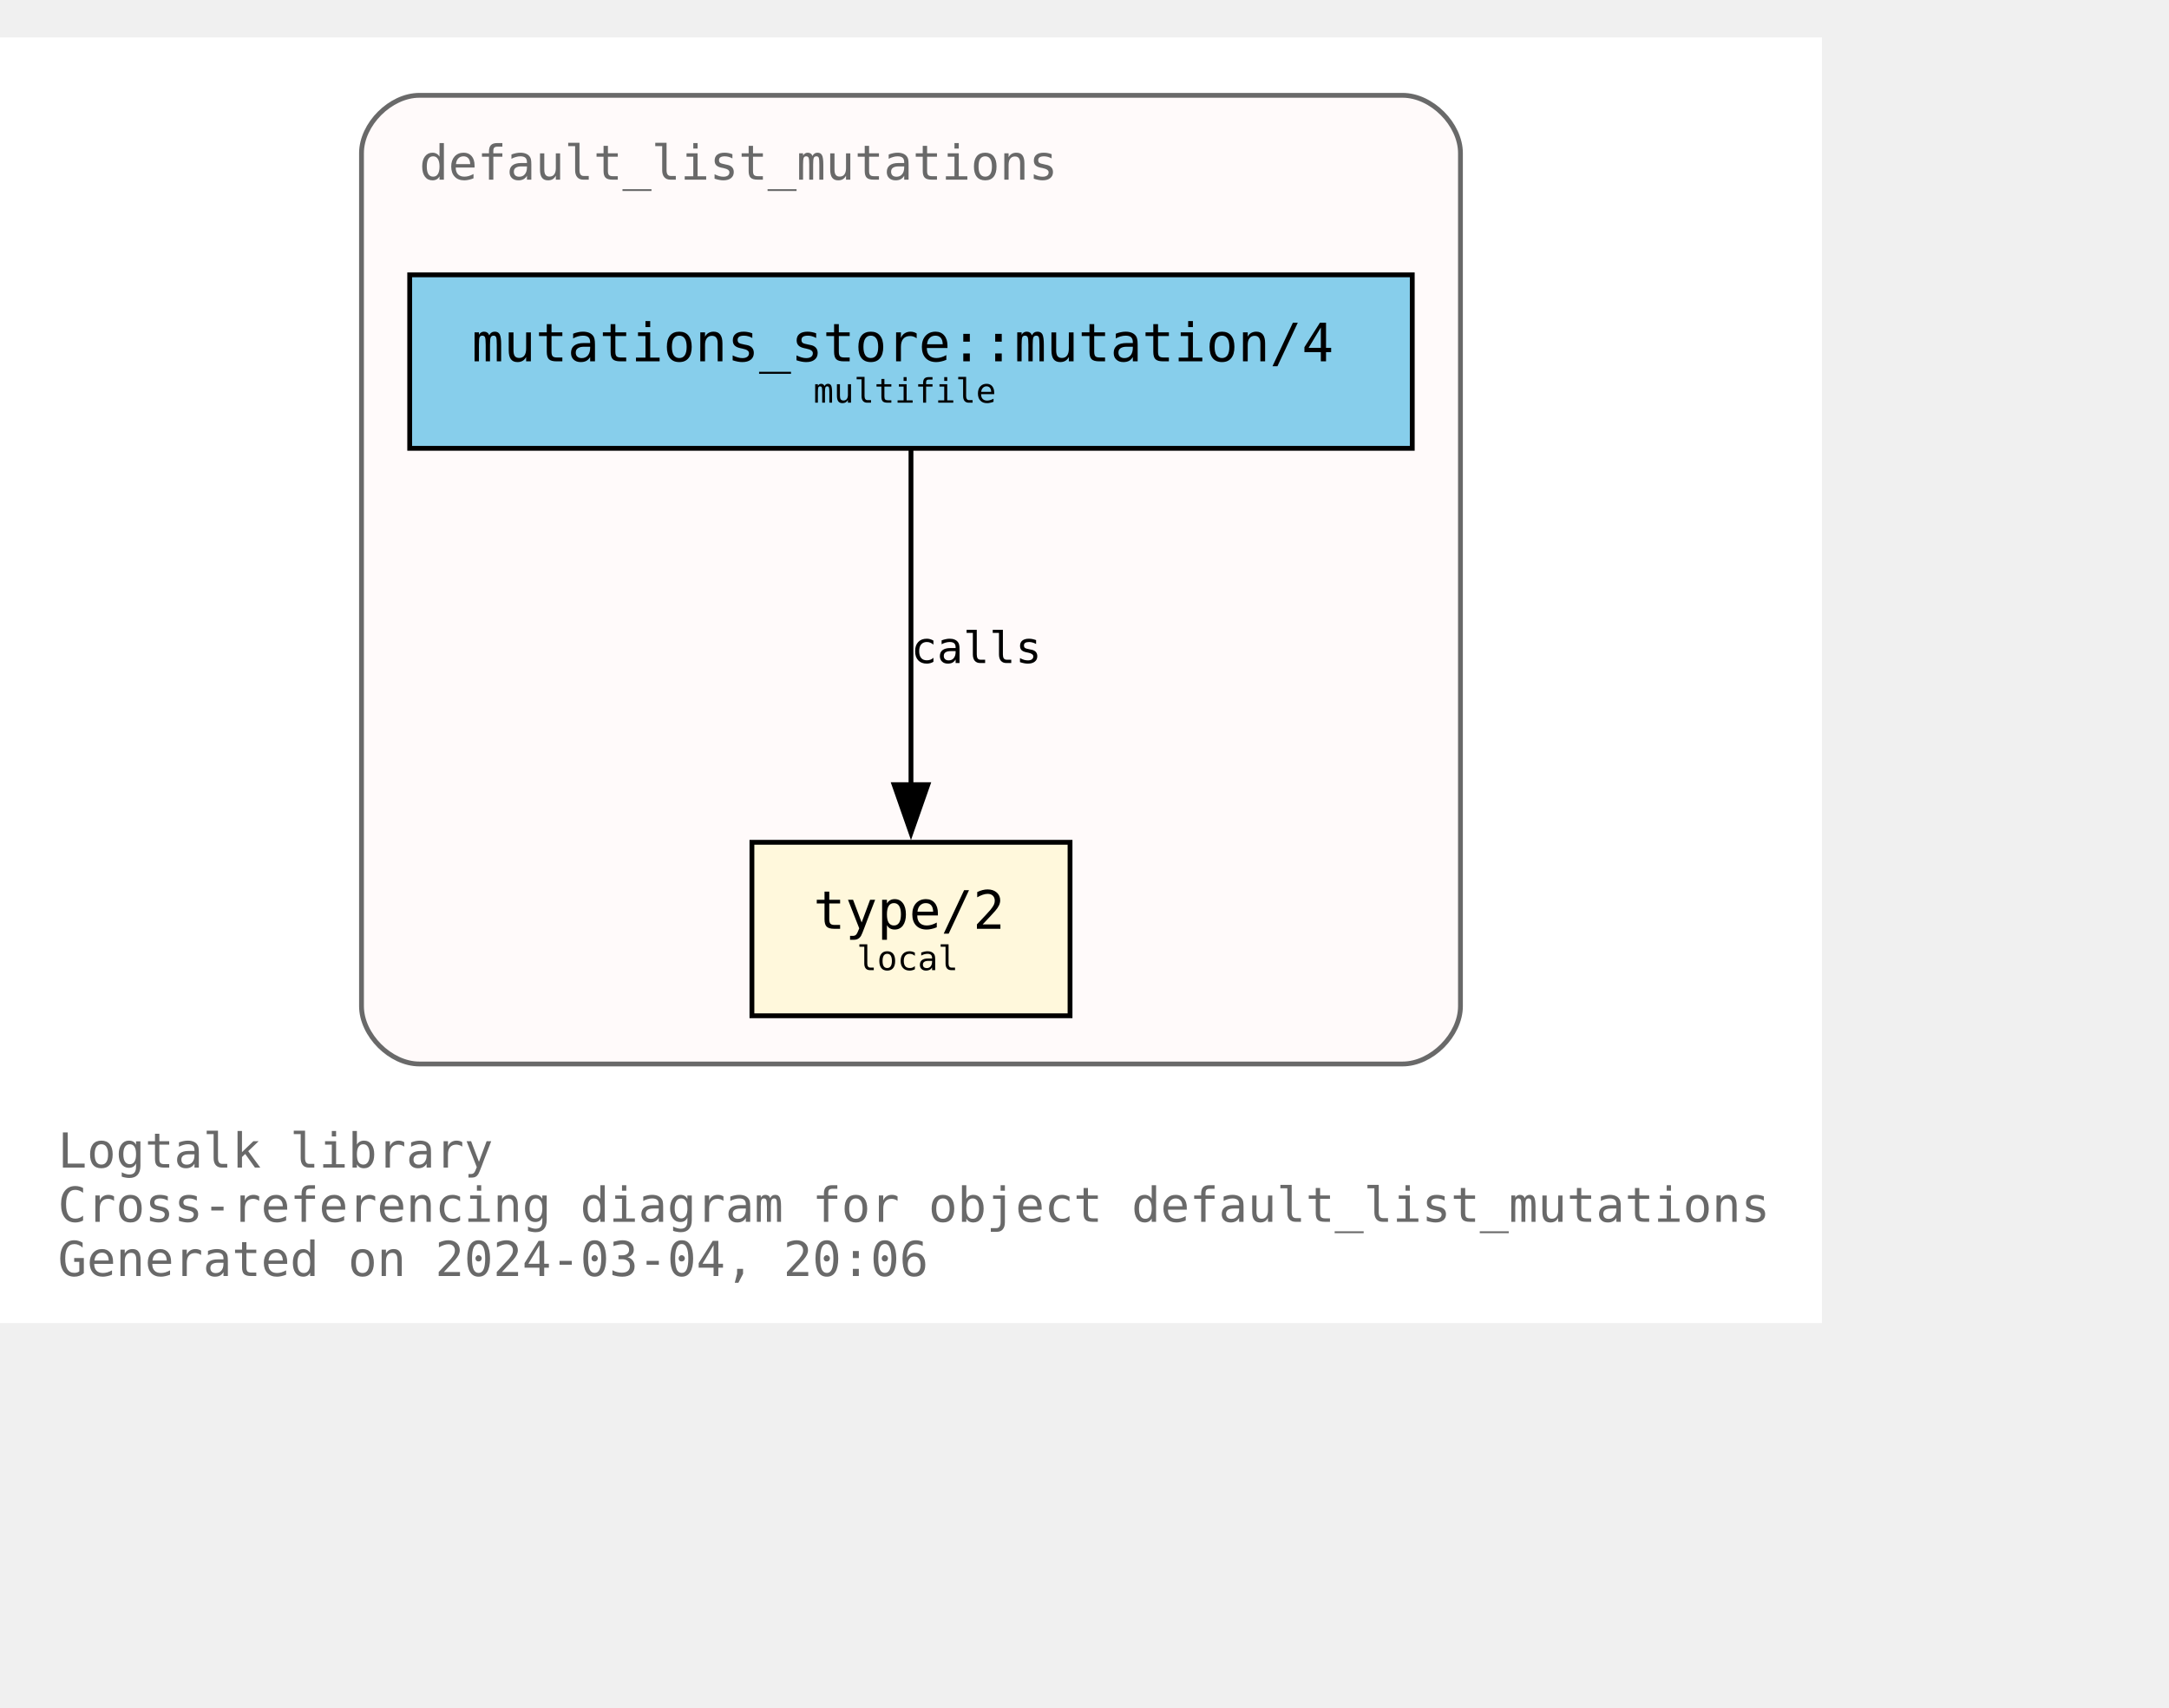
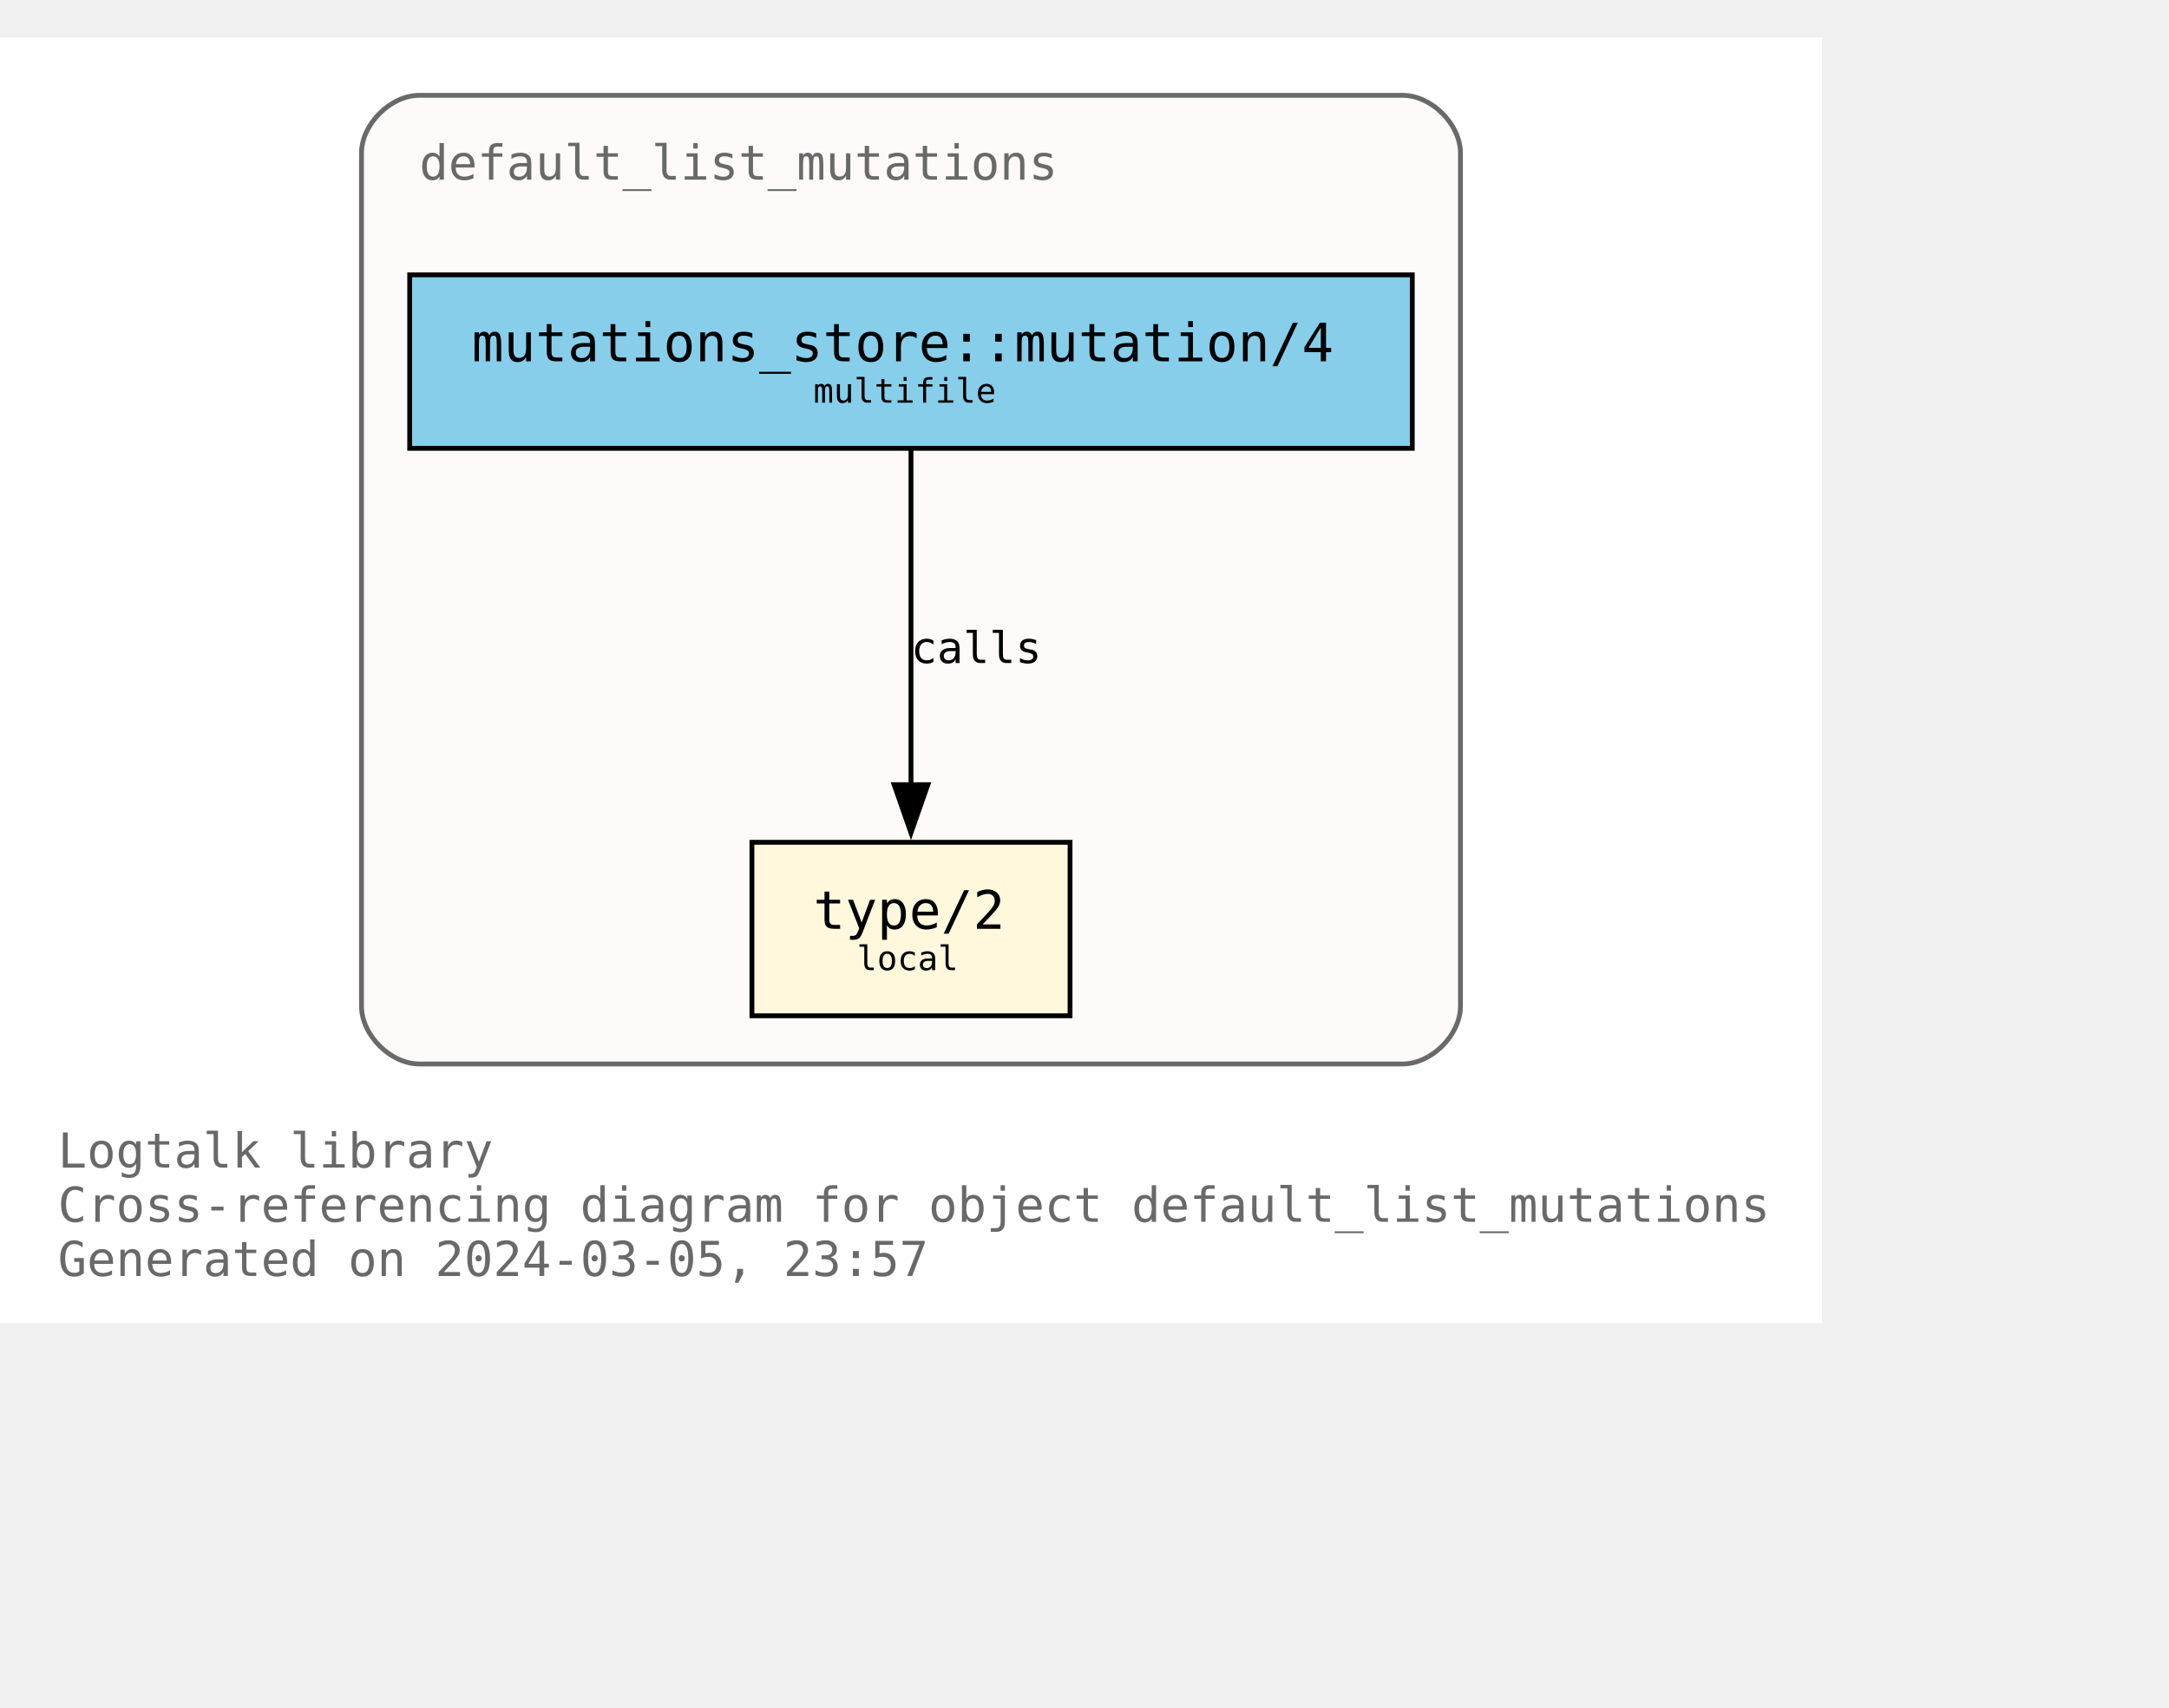
<svg xmlns="http://www.w3.org/2000/svg" xmlns:xlink="http://www.w3.org/1999/xlink" width="522pt" height="411pt" viewBox="72.00 72.00 450.00 338.75">
  <g id="graph0" class="graph" transform="scale(1 1) rotate(0) translate(76 334.75)">
    <polygon fill="white" stroke="none" points="-4,4 -4,-262.75 374,-262.75 374,4 -4,4" />
    <text text-anchor="start" x="8" y="-28.25" font-family="Monospace" font-size="10.00" fill="dimgray">Logtalk library</text>
    <text text-anchor="start" x="8" y="-17" font-family="Monospace" font-size="10.00" fill="dimgray">Cross-referencing diagram for object default_list_mutations</text>
-     <text text-anchor="start" x="8" y="-5.75" font-family="Monospace" font-size="10.00" fill="dimgray">Generated on 2024-03-04, 20:06</text>
+     <text text-anchor="start" x="8" y="-5.75" font-family="Monospace" font-size="10.00" fill="dimgray">Generated on 2024-03-05, 23:57</text>
    <g id="clust1" class="cluster">
      <g id="a_clust1">
        <a xlink:title="default_list_mutations">
          <path fill="snow" stroke="dimgray" d="M83,-49.75C83,-49.75 287,-49.75 287,-49.75 293,-49.75 299,-55.75 299,-61.75 299,-61.75 299,-238.75 299,-238.75 299,-244.75 293,-250.75 287,-250.75 287,-250.75 83,-250.75 83,-250.75 77,-250.75 71,-244.75 71,-238.75 71,-238.75 71,-61.75 71,-61.75 71,-55.75 77,-49.75 83,-49.75" />
          <g id="a_clust1_0">
-             <a xlink:href="https://github.com/LogtalkDotOrg/logtalk3/tree/0e61abec9c5caa215b0215cc001fb1571dd9d2fa/library/mutations/default_list_mutations.lgt" xlink:title="https://github.com/LogtalkDotOrg/logtalk3/tree/0e61abec9c5caa215b0215cc001fb1571dd9d2fa/library/mutations/default_list_mutations.lgt">
+             <a xlink:href="https://github.com/LogtalkDotOrg/logtalk3/tree/02c915c757b7175af2372f6f3ca2fbe4872901c9/library/mutations/default_list_mutations.lgt" xlink:title="https://github.com/LogtalkDotOrg/logtalk3/tree/02c915c757b7175af2372f6f3ca2fbe4872901c9/library/mutations/default_list_mutations.lgt">
              <text text-anchor="start" x="83" y="-233.25" font-family="Monospace" font-size="10.00" fill="dimgray">default_list_mutations</text>
            </a>
          </g>
        </a>
      </g>
    </g>
    <g id="node1" class="node">
      <g id="a_node1">
-         <a xlink:href="https://github.com/LogtalkDotOrg/logtalk3/tree/0e61abec9c5caa215b0215cc001fb1571dd9d2fa/library/mutations/default_list_mutations.lgt#L67" xlink:title="https://github.com/LogtalkDotOrg/logtalk3/tree/0e61abec9c5caa215b0215cc001fb1571dd9d2fa/library/mutations/default_list_mutations.lgt#L67">
+         <a xlink:href="https://github.com/LogtalkDotOrg/logtalk3/tree/02c915c757b7175af2372f6f3ca2fbe4872901c9/library/mutations/default_list_mutations.lgt#L67" xlink:title="https://github.com/LogtalkDotOrg/logtalk3/tree/02c915c757b7175af2372f6f3ca2fbe4872901c9/library/mutations/default_list_mutations.lgt#L67">
          <polygon fill="cornsilk" stroke="black" points="218,-95.75 152,-95.75 152,-59.75 218,-59.75 218,-95.75" />
          <text text-anchor="start" x="159.88" y="-78.58" font-family="Monospace" font-size="9.00"> </text>
          <text text-anchor="start" x="164.75" y="-77.8" font-family="Monospace" font-size="11.00">type/2</text>
          <text text-anchor="start" x="204.88" y="-78.58" font-family="Monospace" font-size="9.00"> </text>
          <text text-anchor="start" x="159.88" y="-67.7" font-family="Monospace" font-size="9.00"> </text>
          <text text-anchor="start" x="173.75" y="-69.22" font-family="Monospace" font-size="7.00">local</text>
          <text text-anchor="start" x="204.88" y="-67.7" font-family="Monospace" font-size="9.00"> </text>
        </a>
      </g>
    </g>
    <g id="node2" class="node">
      <g id="a_node2">
-         <a xlink:href="https://github.com/LogtalkDotOrg/logtalk3/tree/0e61abec9c5caa215b0215cc001fb1571dd9d2fa/library/mutations/default_list_mutations.lgt#L41" xlink:title="https://github.com/LogtalkDotOrg/logtalk3/tree/0e61abec9c5caa215b0215cc001fb1571dd9d2fa/library/mutations/default_list_mutations.lgt#L41">
+         <a xlink:href="https://github.com/LogtalkDotOrg/logtalk3/tree/02c915c757b7175af2372f6f3ca2fbe4872901c9/library/mutations/default_list_mutations.lgt#L41" xlink:title="https://github.com/LogtalkDotOrg/logtalk3/tree/02c915c757b7175af2372f6f3ca2fbe4872901c9/library/mutations/default_list_mutations.lgt#L41">
          <polygon fill="skyblue" stroke="black" points="289,-213.5 81,-213.5 81,-177.5 289,-177.5 289,-213.5" />
          <text text-anchor="start" x="88.88" y="-196.32" font-family="Monospace" font-size="9.00"> </text>
          <text text-anchor="start" x="93.88" y="-195.55" font-family="Monospace" font-size="11.00">mutations_store::mutation/4</text>
          <text text-anchor="start" x="275.88" y="-196.32" font-family="Monospace" font-size="9.00"> </text>
          <text text-anchor="start" x="88.88" y="-185.45" font-family="Monospace" font-size="9.00"> </text>
          <text text-anchor="start" x="164.75" y="-186.97" font-family="Monospace" font-size="7.00">multifile</text>
          <text text-anchor="start" x="275.88" y="-185.45" font-family="Monospace" font-size="9.00"> </text>
        </a>
      </g>
    </g>
    <g id="edge1" class="edge">
      <g id="a_edge1">
-         <a xlink:href="https://github.com/LogtalkDotOrg/logtalk3/tree/0e61abec9c5caa215b0215cc001fb1571dd9d2fa/library/mutations/default_list_mutations.lgt#L41" xlink:title="calls">
+         <a xlink:href="https://github.com/LogtalkDotOrg/logtalk3/tree/02c915c757b7175af2372f6f3ca2fbe4872901c9/library/mutations/default_list_mutations.lgt#L41" xlink:title="calls">
          <path fill="none" stroke="black" d="M185,-177.17C185,-158.76 185,-129.35 185,-107.46" />
          <polygon fill="black" stroke="black" points="188.5,-107.71 185,-97.71 181.5,-107.71 188.5,-107.71" />
        </a>
      </g>
      <g id="a_edge1-label">
-         <a xlink:href="https://github.com/LogtalkDotOrg/logtalk3/tree/0e61abec9c5caa215b0215cc001fb1571dd9d2fa/library/mutations/default_list_mutations.lgt#L41" xlink:title="https://github.com/LogtalkDotOrg/logtalk3/tree/0e61abec9c5caa215b0215cc001fb1571dd9d2fa/library/mutations/default_list_mutations.lgt#L41">
+         <a xlink:href="https://github.com/LogtalkDotOrg/logtalk3/tree/02c915c757b7175af2372f6f3ca2fbe4872901c9/library/mutations/default_list_mutations.lgt#L41" xlink:title="https://github.com/LogtalkDotOrg/logtalk3/tree/02c915c757b7175af2372f6f3ca2fbe4872901c9/library/mutations/default_list_mutations.lgt#L41">
          <text text-anchor="start" x="185" y="-132.95" font-family="Monospace" font-size="9.00">calls</text>
        </a>
      </g>
    </g>
  </g>
</svg>
